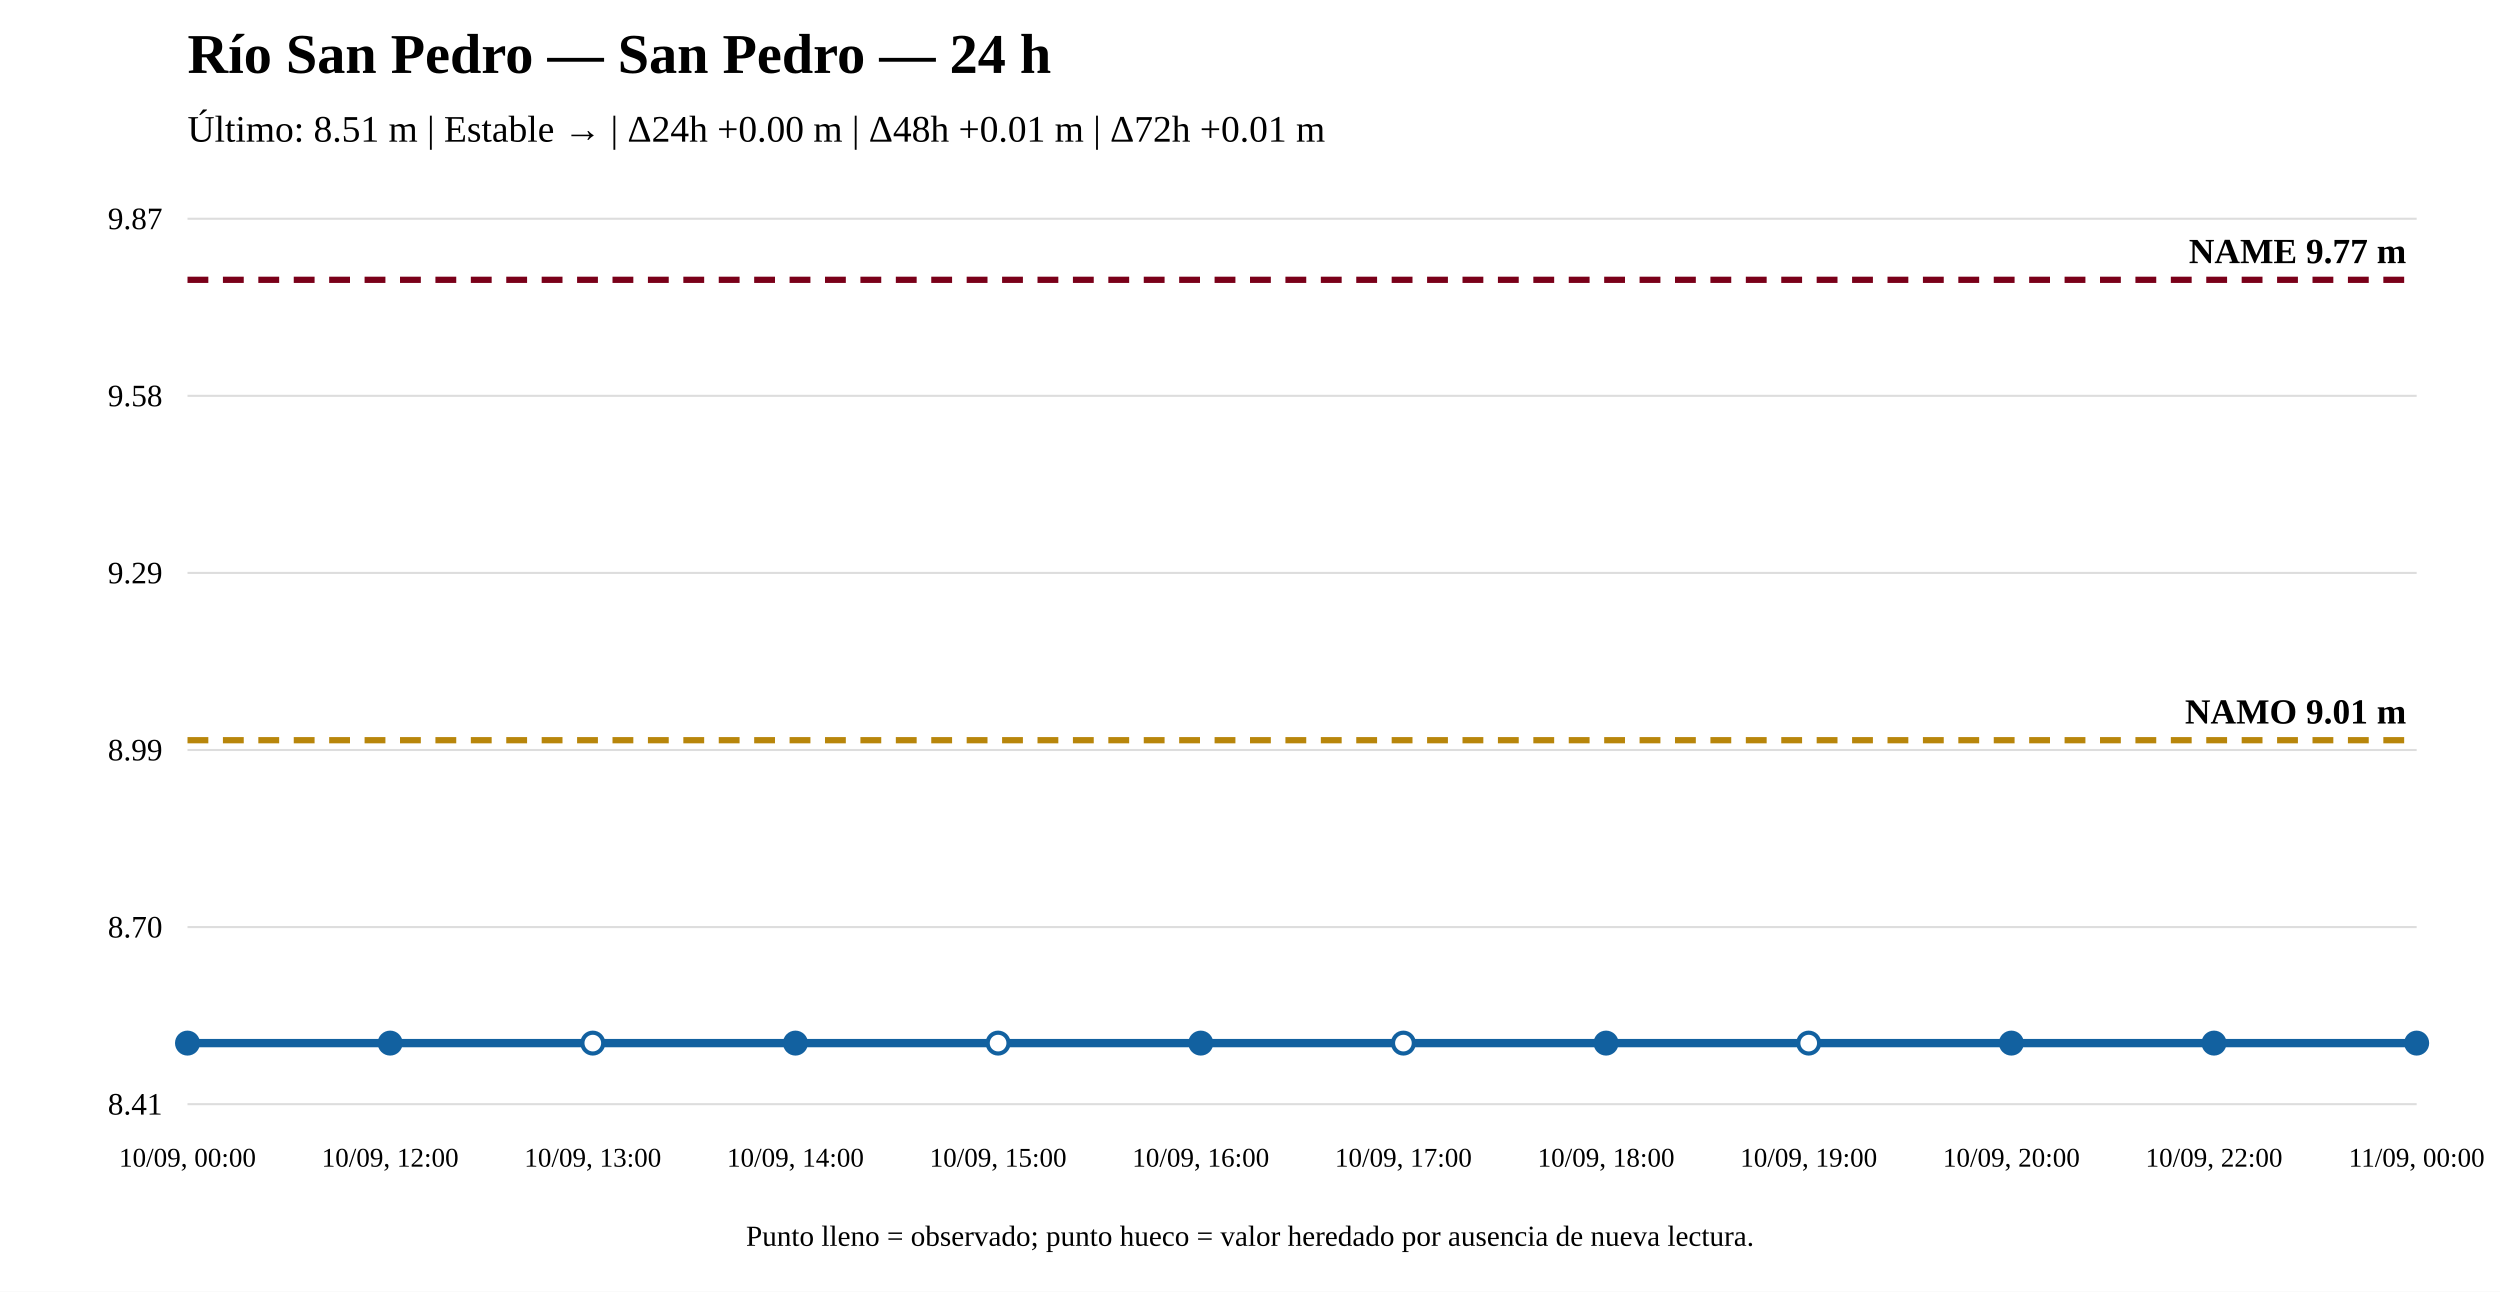
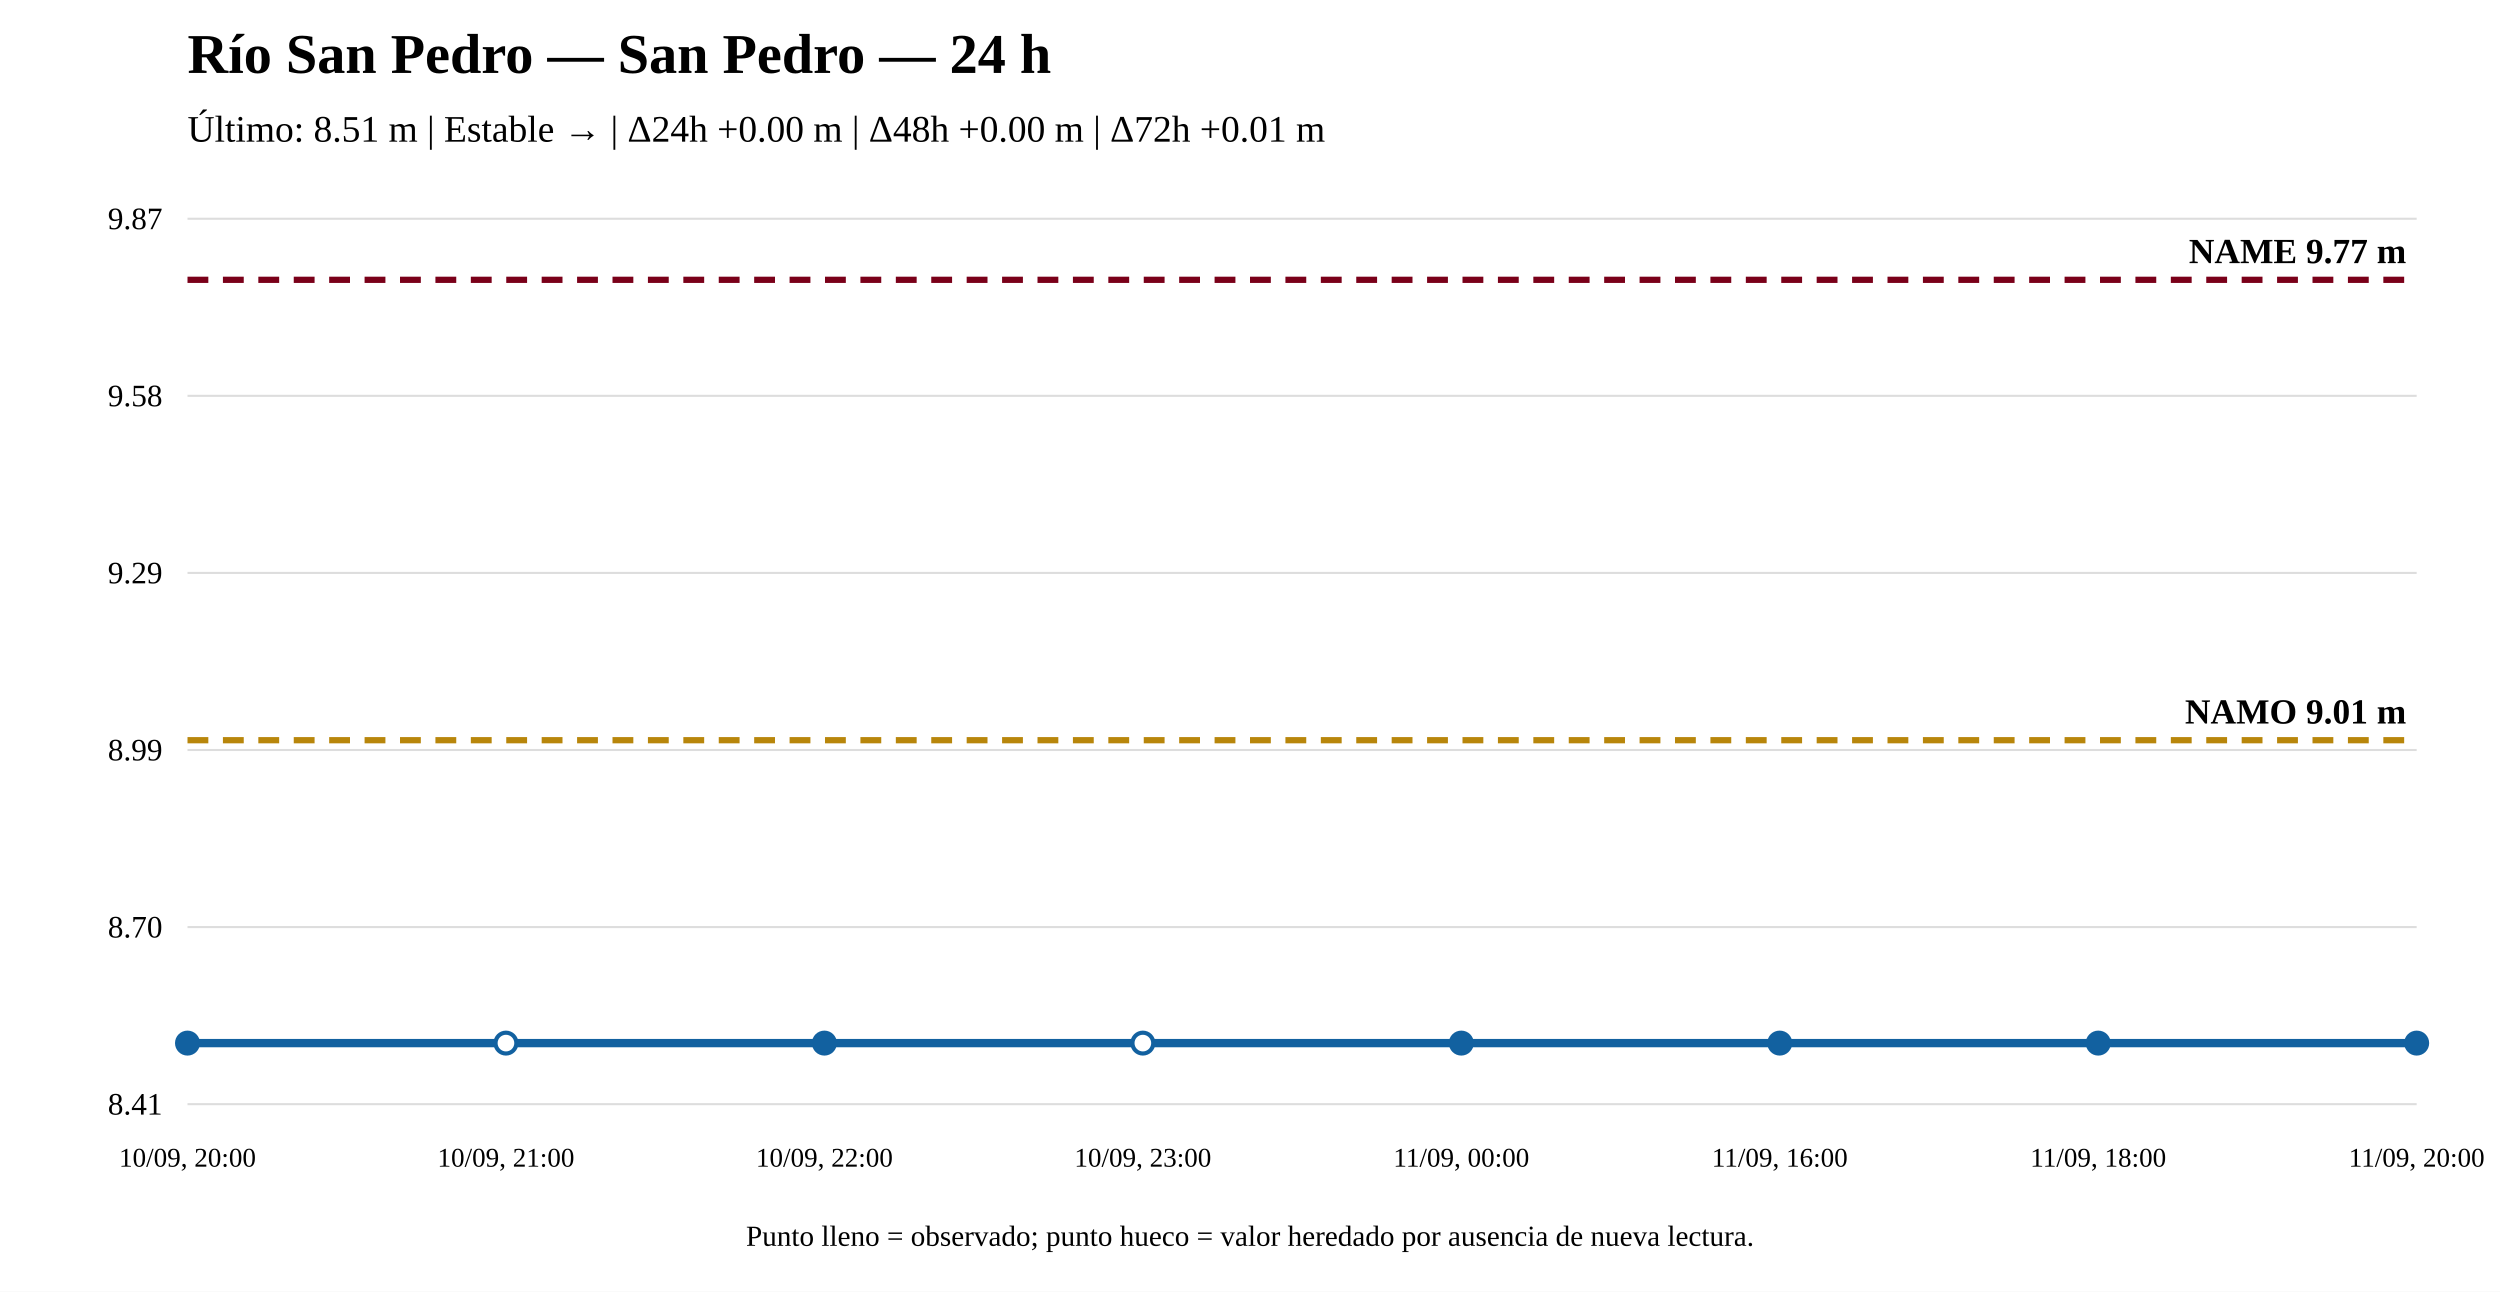
<svg xmlns="http://www.w3.org/2000/svg" width="1200" height="620" viewBox="0 0 1200 620">
  <rect width="100%" height="100%" fill="white" />
  <text x="90" y="35" font-size="27" font-weight="bold">Río San Pedro — San Pedro — 24 h</text>
-   <text x="90" y="68" font-size="18">Último: 8.51 m | Estable → | Δ24h +0.00 m | Δ48h +0.01 m | Δ72h +0.01 m</text>
+   <text x="90" y="68" font-size="18">Último: 8.51 m | Estable → | Δ24h +0.00 m | Δ48h +0.00 m | Δ72h +0.01 m</text>
  <line x1="90" y1="530" x2="1160" y2="530" stroke="#ddd" />
  <line x1="90" y1="445" x2="1160" y2="445" stroke="#ddd" />
  <line x1="90" y1="360" x2="1160" y2="360" stroke="#ddd" />
  <line x1="90" y1="275" x2="1160" y2="275" stroke="#ddd" />
  <line x1="90" y1="190" x2="1160" y2="190" stroke="#ddd" />
  <line x1="90" y1="105" x2="1160" y2="105" stroke="#ddd" />
  <text x="78" y="535" text-anchor="end" font-size="15">8.41</text>
  <text x="78" y="450" text-anchor="end" font-size="15">8.70</text>
  <text x="78" y="365" text-anchor="end" font-size="15">8.99</text>
  <text x="78" y="280" text-anchor="end" font-size="15">9.29</text>
  <text x="78" y="195" text-anchor="end" font-size="15">9.58</text>
  <text x="78" y="110" text-anchor="end" font-size="15">9.87</text>
  <line x1="90" y1="355.301" x2="1160" y2="355.301" stroke="#b8860b" stroke-width="3" stroke-dasharray="10 7" />
  <text x="1155" y="347.301" text-anchor="end" font-size="17" font-weight="bold">NAMO 9.01 m</text>
  <line x1="90" y1="134.31" x2="1160" y2="134.31" stroke="#7a0019" stroke-width="3" stroke-dasharray="10 7" />
  <text x="1155" y="126.31" text-anchor="end" font-size="17" font-weight="bold">NAME 9.77 m</text>
-   <polyline fill="none" stroke="#1261a0" stroke-width="4" points="90,500.69 187.273,500.69 284.545,500.69 381.818,500.69 479.091,500.69 576.364,500.69 673.636,500.69 770.909,500.69 868.182,500.69 965.455,500.69 1062.727,500.69 1160,500.69" />
+   <polyline fill="none" stroke="#1261a0" stroke-width="4" points="90,500.69 242.857,500.69 395.714,500.69 548.571,500.69 701.429,500.69 854.286,500.69 1007.143,500.69 1160,500.69" />
  <circle cx="90" cy="500.69" r="5" fill="#1261a0" stroke="#1261a0" stroke-width="2" />
-   <circle cx="187.273" cy="500.69" r="5" fill="#1261a0" stroke="#1261a0" stroke-width="2" />
-   <circle cx="284.545" cy="500.69" r="5" fill="white" stroke="#1261a0" stroke-width="2" />
-   <circle cx="381.818" cy="500.69" r="5" fill="#1261a0" stroke="#1261a0" stroke-width="2" />
-   <circle cx="479.091" cy="500.69" r="5" fill="white" stroke="#1261a0" stroke-width="2" />
-   <circle cx="576.364" cy="500.69" r="5" fill="#1261a0" stroke="#1261a0" stroke-width="2" />
-   <circle cx="673.636" cy="500.69" r="5" fill="white" stroke="#1261a0" stroke-width="2" />
-   <circle cx="770.909" cy="500.69" r="5" fill="#1261a0" stroke="#1261a0" stroke-width="2" />
-   <circle cx="868.182" cy="500.69" r="5" fill="white" stroke="#1261a0" stroke-width="2" />
-   <circle cx="965.455" cy="500.69" r="5" fill="#1261a0" stroke="#1261a0" stroke-width="2" />
-   <circle cx="1062.727" cy="500.69" r="5" fill="#1261a0" stroke="#1261a0" stroke-width="2" />
+   <circle cx="242.857" cy="500.69" r="5" fill="white" stroke="#1261a0" stroke-width="2" />
+   <circle cx="395.714" cy="500.69" r="5" fill="#1261a0" stroke="#1261a0" stroke-width="2" />
+   <circle cx="548.571" cy="500.69" r="5" fill="white" stroke="#1261a0" stroke-width="2" />
+   <circle cx="701.429" cy="500.69" r="5" fill="#1261a0" stroke="#1261a0" stroke-width="2" />
+   <circle cx="854.286" cy="500.69" r="5" fill="#1261a0" stroke="#1261a0" stroke-width="2" />
+   <circle cx="1007.143" cy="500.69" r="5" fill="#1261a0" stroke="#1261a0" stroke-width="2" />
  <circle cx="1160" cy="500.69" r="5" fill="#1261a0" stroke="#1261a0" stroke-width="2" />
-   <text x="90" y="560" text-anchor="middle" font-size="13">10/09, 00:00</text>
-   <text x="187.273" y="560" text-anchor="middle" font-size="13">10/09, 12:00</text>
-   <text x="284.545" y="560" text-anchor="middle" font-size="13">10/09, 13:00</text>
-   <text x="381.818" y="560" text-anchor="middle" font-size="13">10/09, 14:00</text>
-   <text x="479.091" y="560" text-anchor="middle" font-size="13">10/09, 15:00</text>
-   <text x="576.364" y="560" text-anchor="middle" font-size="13">10/09, 16:00</text>
-   <text x="673.636" y="560" text-anchor="middle" font-size="13">10/09, 17:00</text>
-   <text x="770.909" y="560" text-anchor="middle" font-size="13">10/09, 18:00</text>
-   <text x="868.182" y="560" text-anchor="middle" font-size="13">10/09, 19:00</text>
-   <text x="965.455" y="560" text-anchor="middle" font-size="13">10/09, 20:00</text>
-   <text x="1062.727" y="560" text-anchor="middle" font-size="13">10/09, 22:00</text>
-   <text x="1160" y="560" text-anchor="middle" font-size="13">11/09, 00:00</text>
+   <text x="90" y="560" text-anchor="middle" font-size="13">10/09, 20:00</text>
+   <text x="242.857" y="560" text-anchor="middle" font-size="13">10/09, 21:00</text>
+   <text x="395.714" y="560" text-anchor="middle" font-size="13">10/09, 22:00</text>
+   <text x="548.571" y="560" text-anchor="middle" font-size="13">10/09, 23:00</text>
+   <text x="701.429" y="560" text-anchor="middle" font-size="13">11/09, 00:00</text>
+   <text x="854.286" y="560" text-anchor="middle" font-size="13">11/09, 16:00</text>
+   <text x="1007.143" y="560" text-anchor="middle" font-size="13">11/09, 18:00</text>
+   <text x="1160" y="560" text-anchor="middle" font-size="13">11/09, 20:00</text>
  <text x="600" y="598" text-anchor="middle" font-size="14">Punto lleno = observado; punto hueco = valor heredado por ausencia de nueva lectura.</text>
</svg>
